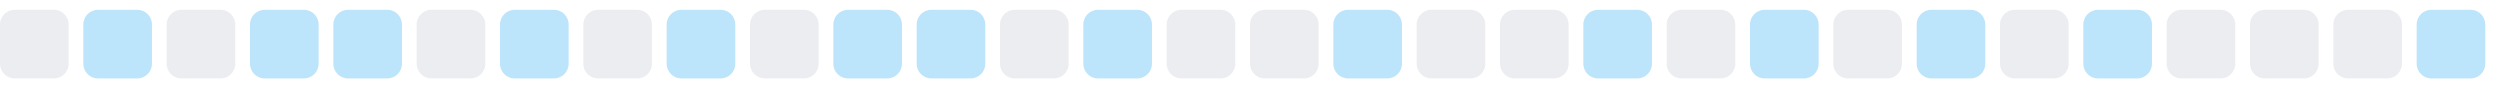
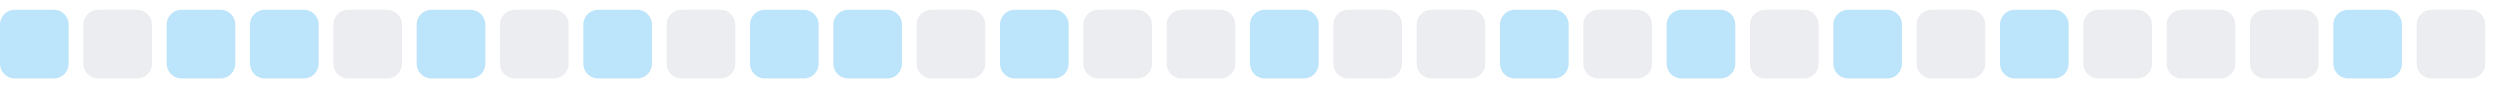
<svg xmlns="http://www.w3.org/2000/svg" width="255" height="9">
  <style>
        .level0 { fill: #ebedf0; }
        .level1 { fill: #bce4fa; }
        .level2 { fill: #75c7f7; }
        .level3 { fill: #30a9f2; }
        .level4 { fill: #008ee6; }
        @media (prefers-color-scheme: dark) {
          .level0 { fill: #161b22; }
          .level1 { fill: #0b3b5c; }
          .level2 { fill: #0a6299; }
          .level3 { fill: #008ee6; }
          .level4 { fill: #5bc4ff; }
        }
      </style>
-   <rect x="0.0" y="1" width="7" height="7" rx="1.5" ry="1.5" class="level0" />
-   <rect x="8.5" y="1" width="7" height="7" rx="1.5" ry="1.5" class="level1" />
-   <rect x="17.0" y="1" width="7" height="7" rx="1.5" ry="1.5" class="level0" />
+   <rect x="0.0" y="1" width="7" height="7" rx="1.5" ry="1.5" class="level1" />
+   <rect x="8.5" y="1" width="7" height="7" rx="1.5" ry="1.5" class="level0" />
+   <rect x="17.0" y="1" width="7" height="7" rx="1.5" ry="1.5" class="level1" />
  <rect x="25.5" y="1" width="7" height="7" rx="1.5" ry="1.5" class="level1" />
-   <rect x="34.0" y="1" width="7" height="7" rx="1.5" ry="1.5" class="level1" />
-   <rect x="42.5" y="1" width="7" height="7" rx="1.5" ry="1.5" class="level0" />
-   <rect x="51.0" y="1" width="7" height="7" rx="1.5" ry="1.5" class="level1" />
-   <rect x="59.5" y="1" width="7" height="7" rx="1.5" ry="1.5" class="level0" />
-   <rect x="68.0" y="1" width="7" height="7" rx="1.5" ry="1.5" class="level1" />
-   <rect x="76.5" y="1" width="7" height="7" rx="1.5" ry="1.5" class="level0" />
+   <rect x="34.0" y="1" width="7" height="7" rx="1.5" ry="1.5" class="level0" />
+   <rect x="42.5" y="1" width="7" height="7" rx="1.5" ry="1.5" class="level1" />
+   <rect x="51.0" y="1" width="7" height="7" rx="1.5" ry="1.5" class="level0" />
+   <rect x="59.5" y="1" width="7" height="7" rx="1.5" ry="1.5" class="level1" />
+   <rect x="68.0" y="1" width="7" height="7" rx="1.5" ry="1.5" class="level0" />
+   <rect x="76.5" y="1" width="7" height="7" rx="1.5" ry="1.5" class="level1" />
  <rect x="85.0" y="1" width="7" height="7" rx="1.5" ry="1.5" class="level1" />
-   <rect x="93.5" y="1" width="7" height="7" rx="1.5" ry="1.5" class="level1" />
-   <rect x="102.0" y="1" width="7" height="7" rx="1.5" ry="1.5" class="level0" />
-   <rect x="110.5" y="1" width="7" height="7" rx="1.5" ry="1.5" class="level1" />
+   <rect x="93.5" y="1" width="7" height="7" rx="1.5" ry="1.5" class="level0" />
+   <rect x="102.0" y="1" width="7" height="7" rx="1.5" ry="1.5" class="level1" />
+   <rect x="110.5" y="1" width="7" height="7" rx="1.5" ry="1.5" class="level0" />
  <rect x="119.0" y="1" width="7" height="7" rx="1.5" ry="1.5" class="level0" />
-   <rect x="127.5" y="1" width="7" height="7" rx="1.5" ry="1.5" class="level0" />
-   <rect x="136.0" y="1" width="7" height="7" rx="1.5" ry="1.5" class="level1" />
+   <rect x="127.5" y="1" width="7" height="7" rx="1.5" ry="1.5" class="level1" />
+   <rect x="136.0" y="1" width="7" height="7" rx="1.5" ry="1.5" class="level0" />
  <rect x="144.5" y="1" width="7" height="7" rx="1.5" ry="1.5" class="level0" />
-   <rect x="153.0" y="1" width="7" height="7" rx="1.5" ry="1.5" class="level0" />
-   <rect x="161.5" y="1" width="7" height="7" rx="1.5" ry="1.5" class="level1" />
-   <rect x="170.0" y="1" width="7" height="7" rx="1.5" ry="1.5" class="level0" />
-   <rect x="178.5" y="1" width="7" height="7" rx="1.5" ry="1.5" class="level1" />
-   <rect x="187.0" y="1" width="7" height="7" rx="1.5" ry="1.5" class="level0" />
-   <rect x="195.5" y="1" width="7" height="7" rx="1.5" ry="1.5" class="level1" />
-   <rect x="204.0" y="1" width="7" height="7" rx="1.5" ry="1.5" class="level0" />
-   <rect x="212.5" y="1" width="7" height="7" rx="1.5" ry="1.5" class="level1" />
+   <rect x="153.0" y="1" width="7" height="7" rx="1.5" ry="1.5" class="level1" />
+   <rect x="161.5" y="1" width="7" height="7" rx="1.5" ry="1.5" class="level0" />
+   <rect x="170.0" y="1" width="7" height="7" rx="1.5" ry="1.5" class="level1" />
+   <rect x="178.5" y="1" width="7" height="7" rx="1.5" ry="1.5" class="level0" />
+   <rect x="187.0" y="1" width="7" height="7" rx="1.5" ry="1.5" class="level1" />
+   <rect x="195.5" y="1" width="7" height="7" rx="1.5" ry="1.5" class="level0" />
+   <rect x="204.0" y="1" width="7" height="7" rx="1.5" ry="1.5" class="level1" />
+   <rect x="212.5" y="1" width="7" height="7" rx="1.5" ry="1.5" class="level0" />
  <rect x="221.0" y="1" width="7" height="7" rx="1.5" ry="1.5" class="level0" />
  <rect x="229.5" y="1" width="7" height="7" rx="1.5" ry="1.5" class="level0" />
-   <rect x="238.0" y="1" width="7" height="7" rx="1.5" ry="1.5" class="level0" />
-   <rect x="246.5" y="1" width="7" height="7" rx="1.5" ry="1.5" class="level1" />
+   <rect x="238.0" y="1" width="7" height="7" rx="1.5" ry="1.5" class="level1" />
+   <rect x="246.5" y="1" width="7" height="7" rx="1.5" ry="1.5" class="level0" />
</svg>
